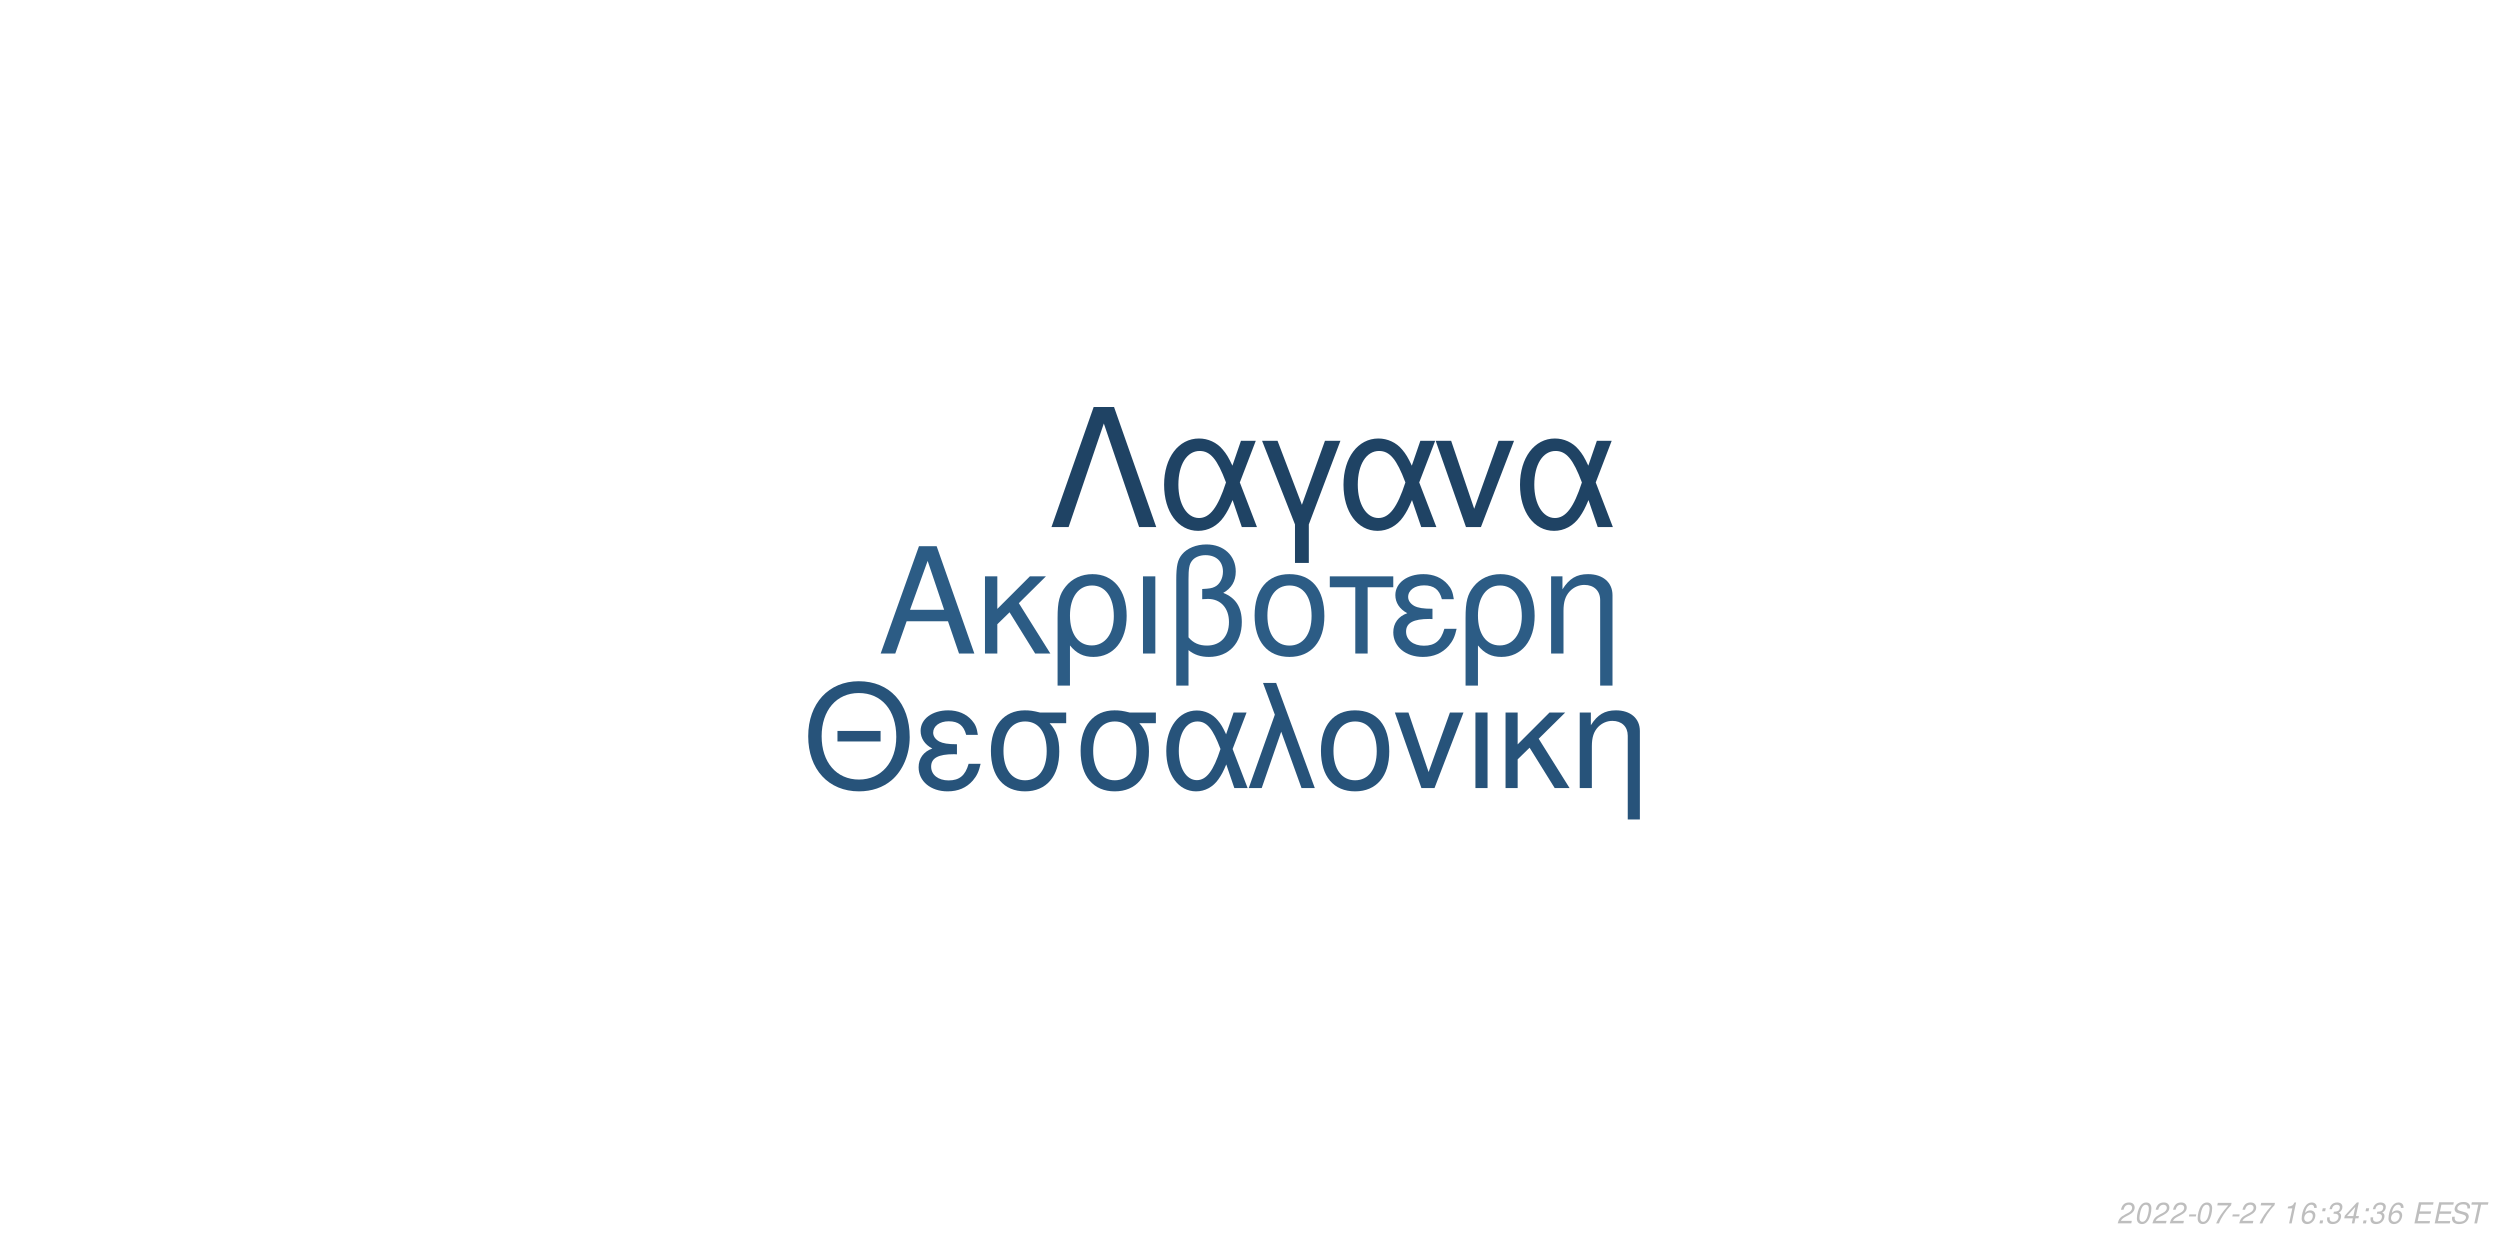
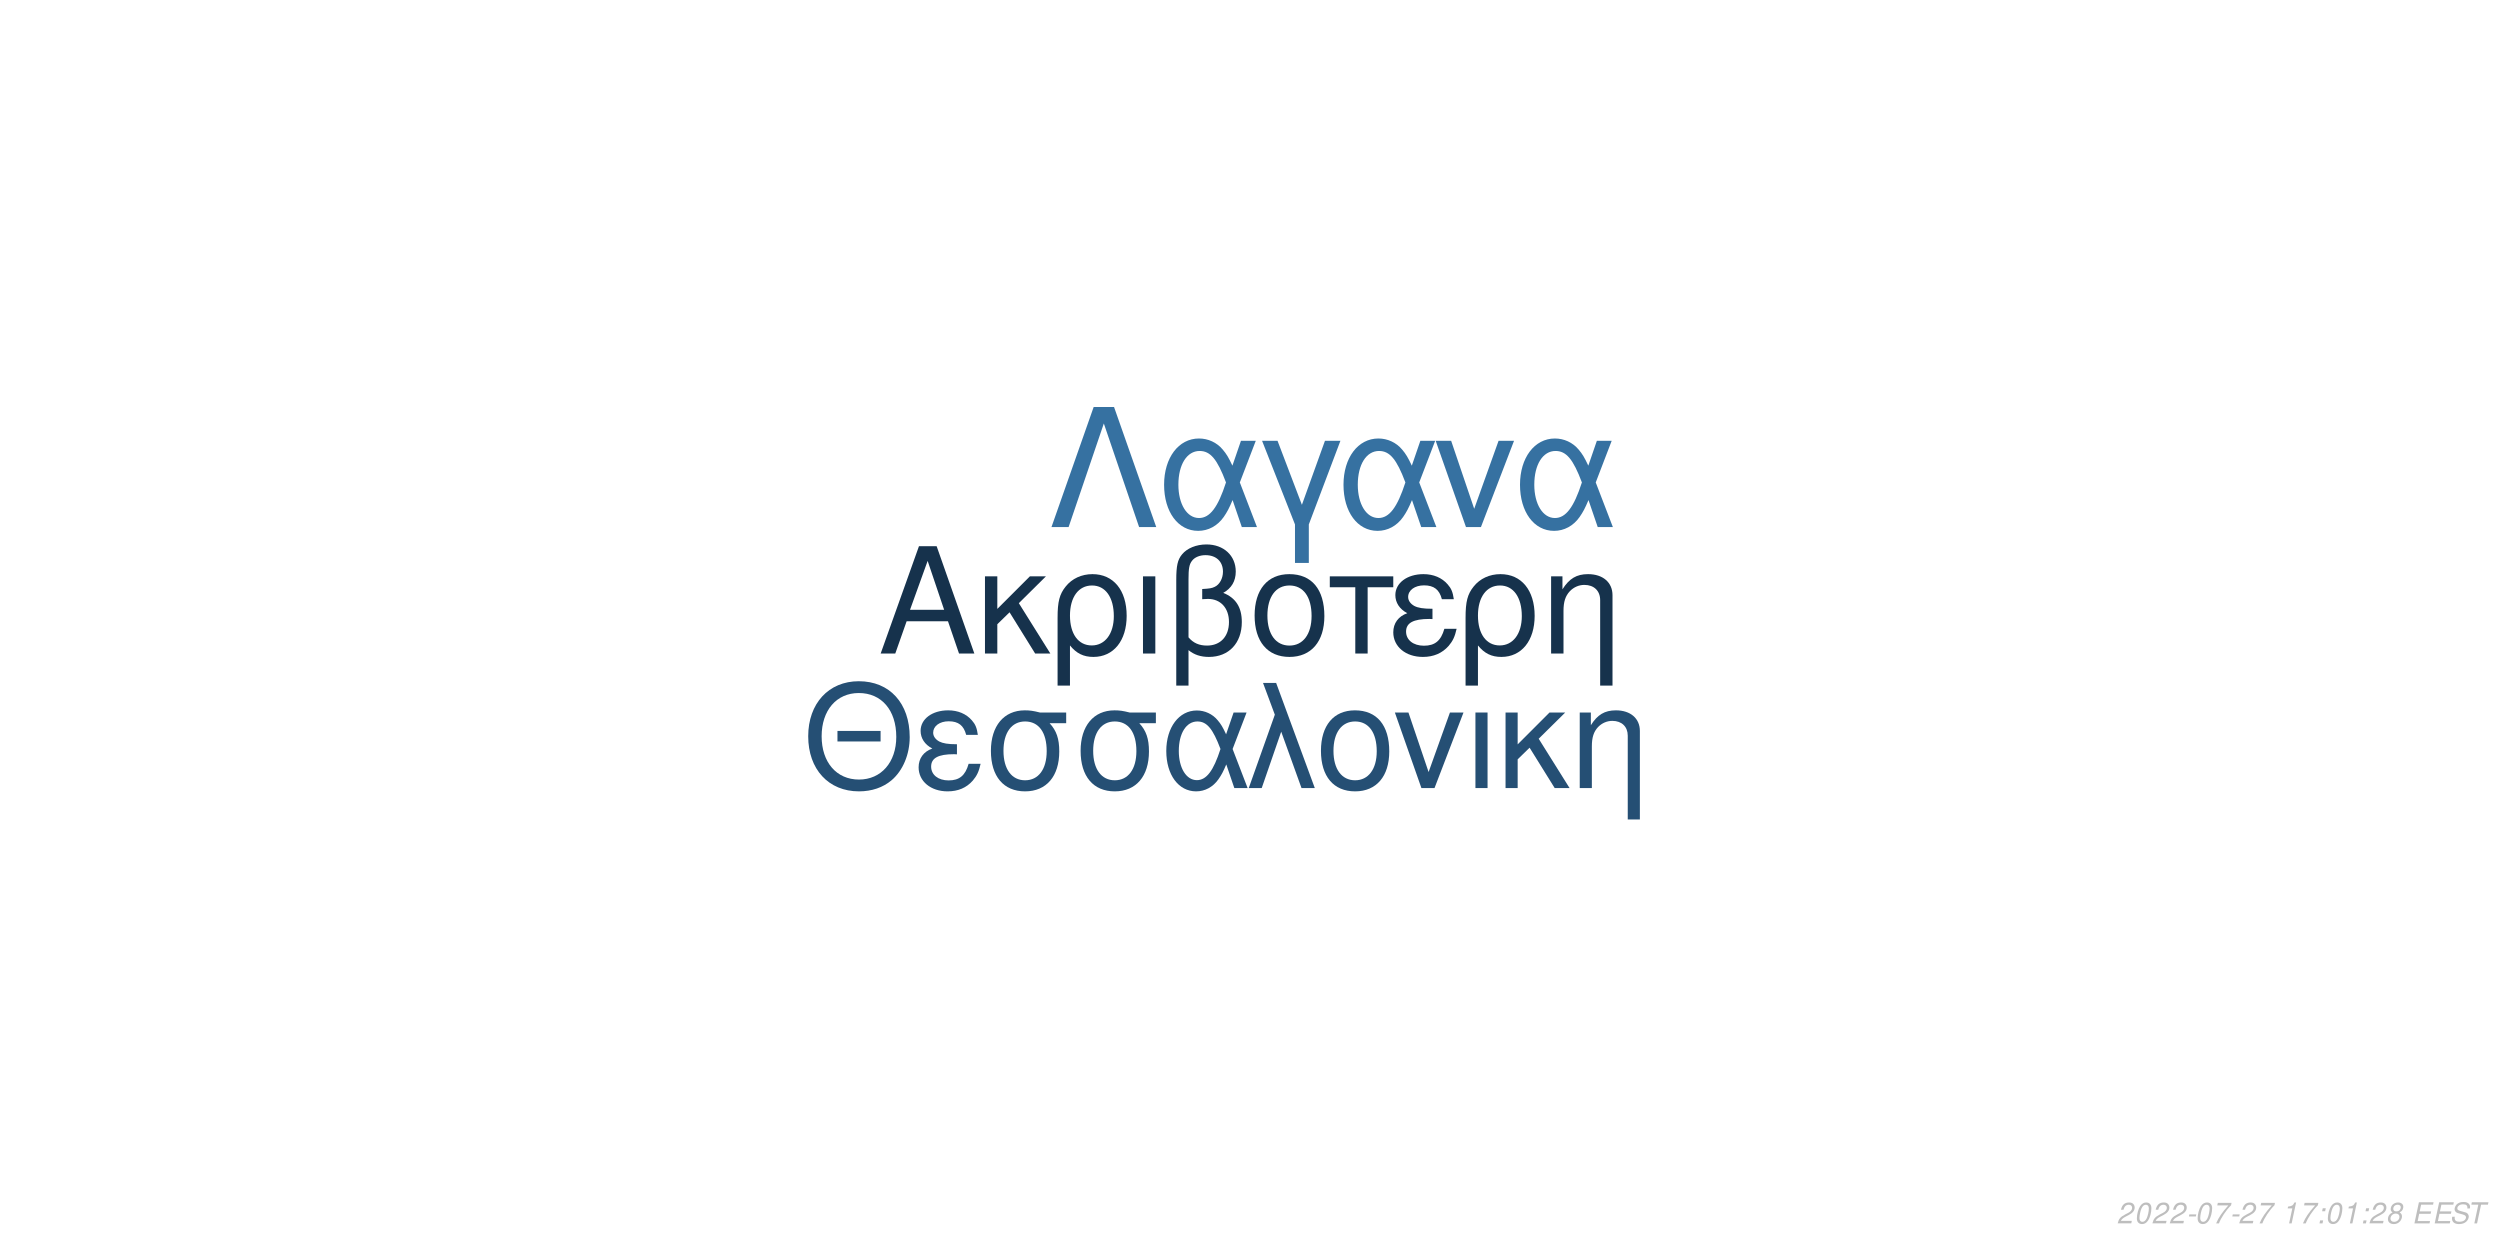
<svg xmlns="http://www.w3.org/2000/svg" xmlns:xlink="http://www.w3.org/1999/xlink" width="864pt" height="432pt" viewBox="0 0 864 432" version="1.1">
  <defs>
    <g>
      <symbol overflow="visible" id="glyph0-0">
        <path style="stroke:none;" d="" />
      </symbol>
      <symbol overflow="visible" id="glyph0-1">
        <path style="stroke:none;" d="M 24.125 -11.141 L 27.938 0 L 33.234 0 L 20.203 -37.094 L 14.094 -37.094 L 0.859 0 L 5.906 0 L 9.828 -11.141 Z M 22.797 -15.109 L 11 -15.109 L 17.094 -32.016 Z M 22.797 -15.109 " />
      </symbol>
      <symbol overflow="visible" id="glyph0-2">
        <path style="stroke:none;" d="M 7.172 -15.422 L 7.172 -26.672 L 2.906 -26.672 L 2.906 0 L 7.172 0 L 7.172 -10.125 L 11.406 -14.25 L 20.25 0 L 25.5 0 L 14.609 -17.406 L 23.969 -26.672 L 18.422 -26.672 Z M 7.172 -15.422 " />
      </symbol>
      <symbol overflow="visible" id="glyph0-3">
        <path style="stroke:none;" d="M 3 11.094 L 7.281 11.094 L 7.281 -2.797 C 9.516 -0.047 11.953 1.172 15.375 1.172 C 22.344 1.172 26.875 -4.422 26.875 -13.031 C 26.875 -21.891 22.297 -27.438 15.062 -27.438 C 11.297 -27.438 7.984 -25.906 5.797 -23.156 C 3.672 -20.516 3 -17.969 3 -12.359 Z M 14.906 -23.516 C 19.547 -23.516 22.438 -19.438 22.438 -12.922 C 22.438 -6.812 19.391 -2.797 14.812 -2.797 C 10.172 -2.797 7.281 -6.766 7.281 -13.125 C 7.281 -19.484 10.234 -23.516 14.906 -23.516 Z M 14.906 -23.516 " />
      </symbol>
      <symbol overflow="visible" id="glyph0-4">
        <path style="stroke:none;" d="M 3.516 0 L 7.781 0 L 7.781 -26.672 L 3.516 -26.672 Z M 3.516 0 " />
      </symbol>
      <symbol overflow="visible" id="glyph0-5">
        <path style="stroke:none;" d="M 4.016 11.094 L 8.25 11.094 L 8.25 -1.172 C 10.172 0.406 12.422 1.172 15.312 1.172 C 22.188 1.172 26.672 -3.609 26.672 -10.891 C 26.672 -15.984 24.578 -19.234 20.25 -20.969 C 23.109 -22.547 24.578 -25.031 24.578 -28.344 C 24.578 -33.844 20.406 -37.703 14.453 -37.703 C 10.938 -37.703 7.734 -36.391 6 -34.25 C 4.484 -32.422 4.016 -30.328 4.016 -25.391 Z M 8.25 -25.656 C 8.25 -29.359 8.5 -30.844 9.469 -32.062 C 10.375 -33.281 12.156 -34 14.094 -34 C 17.812 -34 20.156 -31.812 20.156 -28.297 C 20.156 -25.953 18.984 -23.812 17.297 -23.047 C 16.281 -22.547 15.469 -22.438 12.984 -22.297 L 12.984 -18.781 C 13.734 -18.828 14.344 -18.875 14.969 -18.875 C 19.344 -18.875 22.234 -15.719 22.234 -10.891 C 22.234 -5.906 19.281 -2.75 14.656 -2.75 C 11.953 -2.75 9.922 -3.609 8.25 -5.594 Z M 8.25 -25.656 " />
      </symbol>
      <symbol overflow="visible" id="glyph0-6">
        <path style="stroke:none;" d="M 14.094 -27.438 C 6.562 -27.438 2.094 -22.094 2.094 -13.125 C 2.094 -4.125 6.562 1.172 14.141 1.172 C 21.672 1.172 26.203 -4.172 26.203 -12.922 C 26.203 -22.188 21.828 -27.438 14.094 -27.438 Z M 14.141 -23.516 C 18.938 -23.516 21.781 -19.594 21.781 -12.984 C 21.781 -6.672 18.828 -2.75 14.141 -2.75 C 9.422 -2.75 6.516 -6.672 6.516 -13.125 C 6.516 -19.594 9.422 -23.516 14.141 -23.516 Z M 14.141 -23.516 " />
      </symbol>
      <symbol overflow="visible" id="glyph0-7">
        <path style="stroke:none;" d="M 7.891 0 L 12.156 0 L 12.156 -22.906 L 21.016 -22.906 L 21.016 -26.672 L -0.922 -26.672 L -0.922 -22.906 L 7.891 -22.906 Z M 7.891 0 " />
      </symbol>
      <symbol overflow="visible" id="glyph0-8">
        <path style="stroke:none;" d="M 14.562 -15.469 C 11.344 -15.469 9.562 -15.781 8.297 -16.438 C 6.922 -17.203 6.156 -18.328 6.156 -19.547 C 6.156 -21.891 8.453 -23.562 11.656 -23.562 C 15.062 -23.562 16.953 -22.094 17.812 -18.781 L 21.938 -18.781 C 21.578 -21.266 21.062 -22.5 19.797 -23.922 C 17.812 -26.203 14.906 -27.438 11.453 -27.438 C 5.797 -27.438 1.734 -24.375 1.734 -20.203 C 1.734 -17.609 3.156 -15.375 5.859 -13.938 C 2.797 -12.875 1.016 -10.484 1.016 -7.328 C 1.016 -2.391 5.297 1.172 11.25 1.172 C 14.969 1.172 17.906 -0.109 20.156 -2.641 C 21.578 -4.328 22.297 -5.797 22.906 -8.547 L 18.672 -8.547 C 17.5 -4.422 15.422 -2.703 11.609 -2.703 C 7.938 -2.703 5.438 -4.688 5.438 -7.578 C 5.438 -10.578 7.938 -11.953 13.484 -11.953 C 13.641 -11.953 14.094 -11.953 14.562 -11.906 Z M 14.562 -15.469 " />
      </symbol>
      <symbol overflow="visible" id="glyph0-9">
        <path style="stroke:none;" d="M 3.562 -26.672 L 3.562 0 L 7.844 0 L 7.844 -14.703 C 7.844 -17.906 8.5 -19.891 10.031 -21.531 C 11.406 -22.953 13.188 -23.719 15.062 -23.719 C 18.375 -23.719 20.516 -21.672 20.516 -18.469 L 20.516 11.094 L 24.781 11.094 L 24.781 -20.156 C 24.781 -24.578 21.469 -27.438 16.328 -27.438 C 12.359 -27.438 9.828 -25.906 7.484 -22.188 L 7.484 -26.672 Z M 3.562 -26.672 " />
      </symbol>
      <symbol overflow="visible" id="glyph1-0">
        <path style="stroke:none;" d="" />
      </symbol>
      <symbol overflow="visible" id="glyph1-1">
        <path style="stroke:none;" d="M 26.859 -19.734 L 11.953 -19.734 L 11.953 -16.094 L 26.859 -16.094 Z M 19.328 -36.922 C 8.922 -36.922 1.844 -29.25 1.844 -17.891 C 1.844 -6.484 8.875 1.141 19.391 1.141 C 23.812 1.141 27.703 -0.203 30.641 -2.688 C 34.578 -6.031 36.922 -11.656 36.922 -17.594 C 36.922 -29.297 30 -36.922 19.328 -36.922 Z M 19.328 -32.844 C 27.203 -32.844 32.281 -26.906 32.281 -17.688 C 32.281 -8.922 27.062 -2.938 19.391 -2.938 C 11.609 -2.938 6.484 -8.922 6.484 -17.891 C 6.484 -26.859 11.609 -32.844 19.328 -32.844 Z M 19.328 -32.844 " />
      </symbol>
      <symbol overflow="visible" id="glyph1-2">
        <path style="stroke:none;" d="M 14.25 -15.141 C 11.109 -15.141 9.375 -15.453 8.125 -16.094 C 6.781 -16.844 6.031 -17.938 6.031 -19.141 C 6.031 -21.422 8.266 -23.078 11.406 -23.078 C 14.75 -23.078 16.594 -21.625 17.438 -18.391 L 21.469 -18.391 C 21.125 -20.828 20.625 -22.031 19.391 -23.422 C 17.438 -25.656 14.594 -26.859 11.219 -26.859 C 5.688 -26.859 1.688 -23.875 1.688 -19.781 C 1.688 -17.234 3.094 -15.047 5.734 -13.656 C 2.734 -12.609 1 -10.266 1 -7.172 C 1 -2.344 5.188 1.141 11.016 1.141 C 14.656 1.141 17.547 -0.094 19.734 -2.594 C 21.125 -4.234 21.828 -5.688 22.422 -8.375 L 18.281 -8.375 C 17.141 -4.328 15.094 -2.641 11.359 -2.641 C 7.766 -2.641 5.328 -4.578 5.328 -7.422 C 5.328 -10.359 7.766 -11.703 13.203 -11.703 C 13.359 -11.703 13.797 -11.703 14.25 -11.656 Z M 14.25 -15.141 " />
      </symbol>
      <symbol overflow="visible" id="glyph1-3">
        <path style="stroke:none;" d="M 29 -26.109 L 19.938 -26.109 C 17.594 -26.703 16.438 -26.859 14.703 -26.859 C 7.469 -26.859 2.984 -21.469 2.984 -12.859 C 2.984 -4.031 7.375 1.141 14.797 1.141 C 22.172 1.141 26.609 -4.078 26.609 -12.656 C 26.609 -17.047 25.656 -19.828 23.266 -22.422 L 29 -22.422 Z M 14.797 -23.016 C 19.531 -23.016 22.266 -19.234 22.266 -12.75 C 22.266 -6.531 19.438 -2.688 14.797 -2.688 C 10.172 -2.688 7.328 -6.531 7.328 -12.859 C 7.328 -19.188 10.172 -23.016 14.797 -23.016 Z M 14.797 -23.016 " />
      </symbol>
      <symbol overflow="visible" id="glyph1-4">
        <path style="stroke:none;" d="M 29.344 -26.109 L 24.859 -26.109 L 22.266 -18.578 C 21.125 -21.031 20.484 -22.125 19.328 -23.469 C 17.547 -25.609 14.906 -26.812 12.156 -26.812 C 5.984 -26.812 1.594 -20.984 1.594 -12.812 C 1.594 -4.578 5.828 1.141 11.906 1.141 C 14.953 1.141 17.734 -0.344 19.625 -3.047 C 20.672 -4.531 21.281 -5.688 22.328 -8.172 L 25.109 0 L 29.703 0 L 24.516 -13.5 Z M 20.328 -13.5 C 17.891 -5.922 15.453 -2.734 12.156 -2.734 C 8.516 -2.734 5.922 -6.922 5.922 -12.812 C 5.922 -18.938 8.516 -23.016 12.359 -23.016 C 15.594 -23.016 17.688 -20.531 20.328 -13.5 Z M 20.328 -13.5 " />
      </symbol>
      <symbol overflow="visible" id="glyph1-5">
        <path style="stroke:none;" d="M 1.094 0 L 5.578 0 L 12.312 -19.484 L 19.328 0 L 23.922 0 L 10.562 -36.328 L 6.031 -36.328 L 10.109 -25.359 Z M 1.094 0 " />
      </symbol>
      <symbol overflow="visible" id="glyph1-6">
        <path style="stroke:none;" d="M 13.797 -26.859 C 6.422 -26.859 2.047 -21.625 2.047 -12.859 C 2.047 -4.031 6.422 1.141 13.859 1.141 C 21.234 1.141 25.656 -4.078 25.656 -12.656 C 25.656 -21.719 21.375 -26.859 13.797 -26.859 Z M 13.859 -23.016 C 18.531 -23.016 21.328 -19.188 21.328 -12.703 C 21.328 -6.531 18.438 -2.688 13.859 -2.688 C 9.219 -2.688 6.375 -6.531 6.375 -12.859 C 6.375 -19.188 9.219 -23.016 13.859 -23.016 Z M 13.859 -23.016 " />
      </symbol>
      <symbol overflow="visible" id="glyph1-7">
        <path style="stroke:none;" d="M 14.297 0 L 24.312 -26.109 L 19.625 -26.109 L 12.25 -5.531 L 5.281 -26.109 L 0.594 -26.109 L 9.766 0 Z M 14.297 0 " />
      </symbol>
      <symbol overflow="visible" id="glyph1-8">
        <path style="stroke:none;" d="M 3.438 0 L 7.625 0 L 7.625 -26.109 L 3.438 -26.109 Z M 3.438 0 " />
      </symbol>
      <symbol overflow="visible" id="glyph1-9">
        <path style="stroke:none;" d="M 7.031 -15.094 L 7.031 -26.109 L 2.844 -26.109 L 2.844 0 L 7.031 0 L 7.031 -9.922 L 11.156 -13.953 L 19.828 0 L 24.969 0 L 14.297 -17.047 L 23.469 -26.109 L 18.031 -26.109 Z M 7.031 -15.094 " />
      </symbol>
      <symbol overflow="visible" id="glyph1-10">
        <path style="stroke:none;" d="M 3.484 -26.109 L 3.484 0 L 7.672 0 L 7.672 -14.406 C 7.672 -17.547 8.328 -19.484 9.812 -21.078 C 11.156 -22.469 12.906 -23.219 14.75 -23.219 C 17.984 -23.219 20.078 -21.234 20.078 -18.094 L 20.078 10.859 L 24.266 10.859 L 24.266 -19.734 C 24.266 -24.062 21.031 -26.859 16 -26.859 C 12.109 -26.859 9.609 -25.359 7.328 -21.719 L 7.328 -26.109 Z M 3.484 -26.109 " />
      </symbol>
      <symbol overflow="visible" id="glyph2-0">
        <path style="stroke:none;" d="" />
      </symbol>
      <symbol overflow="visible" id="glyph2-1">
        <path style="stroke:none;" d="M 22.531 -41.484 L 15.484 -41.484 L 0.906 0 L 6.828 0 L 19 -35.797 L 31.188 0 L 37.109 0 Z M 22.531 -41.484 " />
      </symbol>
      <symbol overflow="visible" id="glyph2-2">
        <path style="stroke:none;" d="M 33.516 -29.812 L 28.391 -29.812 L 25.438 -21.219 C 24.125 -24.016 23.391 -25.266 22.078 -26.797 C 20.031 -29.25 17.016 -30.609 13.891 -30.609 C 6.828 -30.609 1.828 -23.953 1.828 -14.625 C 1.828 -5.234 6.656 1.312 13.594 1.312 C 17.078 1.312 20.266 -0.391 22.422 -3.469 C 23.609 -5.172 24.297 -6.484 25.5 -9.328 L 28.688 0 L 33.922 0 L 28 -15.422 Z M 23.219 -15.422 C 20.422 -6.766 17.641 -3.125 13.891 -3.125 C 9.734 -3.125 6.766 -7.906 6.766 -14.625 C 6.766 -21.625 9.734 -26.297 14.109 -26.297 C 17.812 -26.297 20.203 -23.453 23.219 -15.422 Z M 23.219 -15.422 " />
      </symbol>
      <symbol overflow="visible" id="glyph2-3">
        <path style="stroke:none;" d="M 12.062 12.406 L 16.844 12.406 L 16.844 -0.906 L 27.766 -29.812 L 22.422 -29.812 L 14.453 -7.688 L 6.031 -29.812 L 0.688 -29.812 L 12.062 -0.906 Z M 12.062 12.406 " />
      </symbol>
      <symbol overflow="visible" id="glyph2-4">
        <path style="stroke:none;" d="M 16.328 0 L 27.766 -29.812 L 22.422 -29.812 L 14 -6.312 L 6.031 -29.812 L 0.688 -29.812 L 11.156 0 Z M 16.328 0 " />
      </symbol>
      <symbol overflow="visible" id="glyph3-0">
        <path style="stroke:none;" d="" />
      </symbol>
      <symbol overflow="visible" id="glyph3-1">
        <path style="stroke:none;" d="M 5.234 -0.875 L 1.469 -0.875 C 1.641 -1.375 2.203 -1.891 3.109 -2.344 L 4.234 -2.938 C 5.562 -3.625 6.219 -4.469 6.219 -5.484 C 6.219 -5.938 6.062 -6.359 5.797 -6.656 C 5.469 -7.047 4.984 -7.234 4.312 -7.234 C 2.766 -7.234 1.891 -6.453 1.484 -4.734 L 2.375 -4.734 C 2.484 -5.188 2.609 -5.484 2.797 -5.75 C 3.094 -6.203 3.609 -6.453 4.188 -6.453 C 4.891 -6.453 5.344 -6.031 5.344 -5.375 C 5.344 -4.703 4.859 -4.094 4.016 -3.656 L 2.984 -3.125 C 1.234 -2.188 0.797 -1.656 0.344 -0.016 L 5.047 -0.016 Z M 5.234 -0.875 " />
      </symbol>
      <symbol overflow="visible" id="glyph3-2">
        <path style="stroke:none;" d="M 4.203 -7.234 C 3.375 -7.234 2.688 -6.812 2.125 -5.984 C 1.484 -5.047 0.984 -3.188 0.984 -1.734 C 0.984 -1.109 1.172 -0.562 1.484 -0.266 C 1.797 0.047 2.281 0.234 2.766 0.234 C 3.625 0.234 4.281 -0.156 4.859 -1.016 C 5.516 -1.953 6 -3.797 6 -5.266 C 6 -6.5 5.328 -7.234 4.203 -7.234 Z M 4.094 -6.453 C 4.734 -6.453 5.125 -5.984 5.125 -5.156 C 5.125 -4.203 4.781 -2.625 4.406 -1.812 C 3.984 -0.938 3.516 -0.547 2.875 -0.547 C 2.25 -0.547 1.875 -1.031 1.875 -1.828 C 1.875 -2.797 2.203 -4.344 2.594 -5.203 C 2.984 -6.047 3.453 -6.453 4.094 -6.453 Z M 4.094 -6.453 " />
      </symbol>
      <symbol overflow="visible" id="glyph3-3">
        <path style="stroke:none;" d="M 3.516 -3.125 L 1.125 -3.125 L 0.969 -2.406 L 3.359 -2.406 Z M 3.516 -3.125 " />
      </symbol>
      <symbol overflow="visible" id="glyph3-4">
        <path style="stroke:none;" d="M 6.703 -7.094 L 1.953 -7.094 L 1.766 -6.219 L 5.594 -6.219 C 3.344 -3.688 2.266 -2.109 1.375 0 L 2.344 0 C 3.031 -1.906 4.828 -4.594 6.547 -6.281 Z M 6.703 -7.094 " />
      </symbol>
      <symbol overflow="visible" id="glyph3-5">
        <path style="stroke:none;" d="" />
      </symbol>
      <symbol overflow="visible" id="glyph3-6">
        <path style="stroke:none;" d="M 3.703 -5.188 L 2.594 0 L 3.469 0 L 5.016 -7.234 L 4.438 -7.234 C 3.906 -6.156 3.688 -6.016 2.234 -5.812 L 2.109 -5.188 Z M 3.703 -5.188 " />
      </symbol>
      <symbol overflow="visible" id="glyph3-7">
-         <path style="stroke:none;" d="M 6.125 -5.344 L 6.141 -5.625 C 6.141 -6.609 5.453 -7.234 4.391 -7.234 C 3.438 -7.234 2.641 -6.719 2.016 -5.703 C 1.422 -4.781 0.938 -2.953 0.938 -1.688 C 0.938 -0.516 1.688 0.234 2.859 0.234 C 3.703 0.234 4.438 -0.156 5 -0.875 C 5.406 -1.422 5.672 -2.156 5.672 -2.766 C 5.672 -3.812 4.969 -4.5 3.906 -4.5 C 3.234 -4.5 2.672 -4.234 2.094 -3.625 C 2.406 -5.375 3.234 -6.453 4.25 -6.453 C 4.703 -6.453 5.062 -6.234 5.172 -5.844 C 5.203 -5.719 5.234 -5.578 5.25 -5.344 Z M 3.656 -3.734 C 4.344 -3.734 4.797 -3.281 4.797 -2.625 C 4.797 -1.469 3.984 -0.547 2.984 -0.547 C 2.297 -0.547 1.812 -1.047 1.812 -1.766 C 1.812 -2.859 2.625 -3.734 3.656 -3.734 Z M 3.656 -3.734 " />
+         <path style="stroke:none;" d="M 2.359 -1.031 L 1.312 -1.031 L 1.094 0 L 2.141 0 Z M 3.266 -5.234 L 2.219 -5.234 L 2 -4.203 L 3.047 -4.203 Z M 3.266 -5.234 " />
      </symbol>
      <symbol overflow="visible" id="glyph3-8">
-         <path style="stroke:none;" d="M 2.359 -1.031 L 1.312 -1.031 L 1.094 0 L 2.141 0 Z M 3.266 -5.234 L 2.219 -5.234 L 2 -4.203 L 3.047 -4.203 Z M 3.266 -5.234 " />
+         <path style="stroke:none;" d="M 4.766 -3.797 C 5.078 -3.969 5.234 -4.078 5.438 -4.234 C 5.812 -4.594 6.062 -5.172 6.062 -5.734 C 6.062 -6.625 5.344 -7.234 4.266 -7.234 C 2.812 -7.234 1.703 -6.219 1.703 -4.875 C 1.703 -4.406 1.875 -4.125 2.359 -3.812 C 1.297 -3.312 0.75 -2.516 0.75 -1.469 C 0.75 -0.438 1.547 0.234 2.812 0.234 C 3.656 0.234 4.359 -0.094 4.938 -0.734 C 5.359 -1.234 5.609 -1.859 5.609 -2.438 C 5.609 -3.047 5.312 -3.516 4.766 -3.797 Z M 4.109 -6.453 C 4.797 -6.453 5.188 -6.125 5.188 -5.578 C 5.188 -5.266 5.062 -4.922 4.859 -4.672 C 4.562 -4.312 4.188 -4.156 3.656 -4.156 C 2.984 -4.156 2.594 -4.453 2.594 -4.984 C 2.594 -5.859 3.203 -6.453 4.109 -6.453 Z M 3.453 -3.406 C 4.234 -3.406 4.734 -2.984 4.734 -2.312 C 4.734 -1.312 3.922 -0.547 2.875 -0.547 C 2.125 -0.547 1.625 -0.969 1.625 -1.625 C 1.625 -2.609 2.438 -3.406 3.453 -3.406 Z M 3.453 -3.406 " />
      </symbol>
      <symbol overflow="visible" id="glyph3-9">
-         <path style="stroke:none;" d="M 2.922 -3.312 C 3.125 -3.344 3.234 -3.344 3.375 -3.344 C 4.203 -3.344 4.688 -3 4.688 -2.406 C 4.688 -1.312 3.906 -0.547 2.781 -0.547 C 2.047 -0.547 1.594 -0.938 1.594 -1.562 C 1.594 -1.719 1.609 -1.844 1.656 -2.094 L 0.766 -2.094 C 0.734 -1.797 0.719 -1.641 0.719 -1.469 C 0.719 -0.375 1.406 0.234 2.641 0.234 C 3.547 0.234 4.297 -0.078 4.812 -0.656 C 5.266 -1.156 5.562 -1.875 5.562 -2.547 C 5.562 -3.125 5.344 -3.453 4.797 -3.734 C 5.641 -4.234 6.016 -4.844 6.016 -5.734 C 6.016 -6.656 5.312 -7.234 4.203 -7.234 C 3.375 -7.234 2.672 -6.938 2.188 -6.375 C 1.891 -6.031 1.703 -5.641 1.516 -4.906 L 2.391 -4.906 C 2.5 -5.359 2.594 -5.594 2.734 -5.812 C 3.047 -6.234 3.516 -6.453 4.078 -6.453 C 4.734 -6.453 5.141 -6.125 5.141 -5.578 C 5.141 -5.188 5.016 -4.797 4.797 -4.547 C 4.516 -4.234 4 -4.062 3.266 -4.062 L 3.078 -4.062 Z M 2.922 -3.312 " />
+         <path style="stroke:none;" d="M 2.547 -3.312 L 6.5 -3.312 L 6.688 -4.141 L 2.719 -4.141 L 3.219 -6.469 L 7.344 -6.469 L 7.516 -7.297 L 2.453 -7.297 L 0.906 0 L 6.125 0 L 6.297 -0.812 L 2.016 -0.812 Z M 2.547 -3.312 " />
      </symbol>
      <symbol overflow="visible" id="glyph3-10">
-         <path style="stroke:none;" d="M 3.625 -1.75 L 3.266 0 L 4.141 0 L 4.516 -1.75 L 5.562 -1.75 L 5.734 -2.531 L 4.688 -2.531 L 5.688 -7.234 L 5.016 -7.234 L 0.844 -2.672 L 0.641 -1.75 Z M 3.797 -2.531 L 1.594 -2.531 L 4.469 -5.703 Z M 3.797 -2.531 " />
+         <path style="stroke:none;" d="M 7.062 -5.156 C 7.125 -5.438 7.141 -5.562 7.141 -5.703 C 7.141 -6.156 6.938 -6.594 6.594 -6.891 C 6.188 -7.25 5.656 -7.406 4.875 -7.406 C 3.844 -7.406 3.047 -7.125 2.5 -6.562 C 2.094 -6.141 1.781 -5.438 1.781 -4.922 C 1.781 -4.297 2.219 -3.766 2.891 -3.562 L 4.594 -3.094 C 5.406 -2.859 5.734 -2.578 5.734 -2.094 C 5.734 -1.781 5.547 -1.406 5.266 -1.141 C 4.844 -0.766 4.266 -0.578 3.453 -0.578 C 2.328 -0.578 1.812 -0.984 1.812 -1.906 C 1.812 -2.047 1.812 -2.125 1.844 -2.312 L 0.984 -2.312 C 0.906 -2.062 0.891 -1.906 0.891 -1.688 C 0.891 -0.484 1.797 0.234 3.297 0.234 C 4.359 0.234 5.234 -0.062 5.812 -0.609 C 6.344 -1.078 6.688 -1.797 6.688 -2.375 C 6.688 -2.641 6.609 -2.906 6.453 -3.156 C 6.234 -3.5 5.938 -3.703 5.469 -3.828 L 3.75 -4.312 C 2.984 -4.547 2.734 -4.734 2.734 -5.188 C 2.734 -5.547 2.875 -5.844 3.188 -6.109 C 3.547 -6.438 4.031 -6.594 4.703 -6.594 C 5.266 -6.594 5.688 -6.484 5.906 -6.297 C 6.094 -6.125 6.219 -5.797 6.219 -5.516 C 6.219 -5.422 6.203 -5.344 6.188 -5.156 Z M 7.062 -5.156 " />
      </symbol>
      <symbol overflow="visible" id="glyph3-11">
-         <path style="stroke:none;" d="M 2.547 -3.312 L 6.5 -3.312 L 6.688 -4.141 L 2.719 -4.141 L 3.219 -6.469 L 7.344 -6.469 L 7.516 -7.297 L 2.453 -7.297 L 0.906 0 L 6.125 0 L 6.297 -0.812 L 2.016 -0.812 Z M 2.547 -3.312 " />
-       </symbol>
-       <symbol overflow="visible" id="glyph3-12">
-         <path style="stroke:none;" d="M 7.062 -5.156 C 7.125 -5.438 7.141 -5.562 7.141 -5.703 C 7.141 -6.156 6.938 -6.594 6.594 -6.891 C 6.188 -7.25 5.656 -7.406 4.875 -7.406 C 3.844 -7.406 3.047 -7.125 2.5 -6.562 C 2.094 -6.141 1.781 -5.438 1.781 -4.922 C 1.781 -4.297 2.219 -3.766 2.891 -3.562 L 4.594 -3.094 C 5.406 -2.859 5.734 -2.578 5.734 -2.094 C 5.734 -1.781 5.547 -1.406 5.266 -1.141 C 4.844 -0.766 4.266 -0.578 3.453 -0.578 C 2.328 -0.578 1.812 -0.984 1.812 -1.906 C 1.812 -2.047 1.812 -2.125 1.844 -2.312 L 0.984 -2.312 C 0.906 -2.062 0.891 -1.906 0.891 -1.688 C 0.891 -0.484 1.797 0.234 3.297 0.234 C 4.359 0.234 5.234 -0.062 5.812 -0.609 C 6.344 -1.078 6.688 -1.797 6.688 -2.375 C 6.688 -2.641 6.609 -2.906 6.453 -3.156 C 6.234 -3.5 5.938 -3.703 5.469 -3.828 L 3.75 -4.312 C 2.984 -4.547 2.734 -4.734 2.734 -5.188 C 2.734 -5.547 2.875 -5.844 3.188 -6.109 C 3.547 -6.438 4.031 -6.594 4.703 -6.594 C 5.266 -6.594 5.688 -6.484 5.906 -6.297 C 6.094 -6.125 6.219 -5.797 6.219 -5.516 C 6.219 -5.422 6.203 -5.344 6.188 -5.156 Z M 7.062 -5.156 " />
-       </symbol>
-       <symbol overflow="visible" id="glyph3-13">
        <path style="stroke:none;" d="M 4.938 -6.469 L 7.312 -6.469 L 7.484 -7.297 L 1.75 -7.297 L 1.578 -6.469 L 3.984 -6.469 L 2.609 0 L 3.547 0 Z M 4.938 -6.469 " />
      </symbol>
    </g>
  </defs>
  <g id="surface1">
    <rect x="0" y="0" width="864" height="432" style="fill:rgb(100%,100%,100%);fill-opacity:1;stroke:none;" />
-     <g style="fill:rgb(17.255%,36.078%,52.157%);fill-opacity:1;">
+     <g style="fill:rgb(8.627%,19.608%,29.804%);fill-opacity:1;">
      <use xlink:href="#glyph0-1" x="303.5" y="225.861" />
      <use xlink:href="#glyph0-2" x="337.5" y="225.861" />
      <use xlink:href="#glyph0-3" x="362.5" y="225.861" />
      <use xlink:href="#glyph0-4" x="391.5" y="225.861" />
      <use xlink:href="#glyph0-5" x="402.5" y="225.861" />
      <use xlink:href="#glyph0-6" x="431.5" y="225.861" />
      <use xlink:href="#glyph0-7" x="460.5" y="225.861" />
      <use xlink:href="#glyph0-8" x="480.5" y="225.861" />
      <use xlink:href="#glyph0-3" x="503.5" y="225.861" />
      <use xlink:href="#glyph0-9" x="532.5" y="225.861" />
    </g>
-     <g style="fill:rgb(15.294%,32.549%,47.843%);fill-opacity:1;">
+     <g style="fill:rgb(14.51%,30.98%,45.49%);fill-opacity:1;">
      <use xlink:href="#glyph1-1" x="277.473" y="272.354" />
      <use xlink:href="#glyph1-2" x="316.473" y="272.354" />
      <use xlink:href="#glyph1-3" x="339.473" y="272.354" />
      <use xlink:href="#glyph1-3" x="370.473" y="272.354" />
      <use xlink:href="#glyph1-4" x="401.473" y="272.354" />
      <use xlink:href="#glyph1-5" x="430.473" y="272.354" />
      <use xlink:href="#glyph1-6" x="454.473" y="272.354" />
      <use xlink:href="#glyph1-7" x="481.473" y="272.354" />
      <use xlink:href="#glyph1-8" x="506.473" y="272.354" />
      <use xlink:href="#glyph1-9" x="517.473" y="272.354" />
      <use xlink:href="#glyph1-10" x="542.473" y="272.354" />
    </g>
-     <g style="fill:rgb(12.157%,26.275%,39.216%);fill-opacity:1;">
+     <g style="fill:rgb(21.176%,44.314%,63.137%);fill-opacity:1;">
      <use xlink:href="#glyph2-1" x="362.484" y="182.152" />
      <use xlink:href="#glyph2-2" x="400.484" y="182.152" />
      <use xlink:href="#glyph2-3" x="435.484" y="182.152" />
      <use xlink:href="#glyph2-2" x="462.484" y="182.152" />
      <use xlink:href="#glyph2-4" x="495.484" y="182.152" />
      <use xlink:href="#glyph2-2" x="523.484" y="182.152" />
    </g>
    <g style="fill:rgb(74.51%,74.51%,74.51%);fill-opacity:1;">
      <use xlink:href="#glyph3-1" x="731.52" y="422.81" />
      <use xlink:href="#glyph3-2" x="737.52" y="422.81" />
      <use xlink:href="#glyph3-1" x="743.52" y="422.81" />
      <use xlink:href="#glyph3-1" x="749.52" y="422.81" />
      <use xlink:href="#glyph3-3" x="755.52" y="422.81" />
      <use xlink:href="#glyph3-2" x="758.52" y="422.81" />
      <use xlink:href="#glyph3-4" x="764.52" y="422.81" />
      <use xlink:href="#glyph3-3" x="770.52" y="422.81" />
      <use xlink:href="#glyph3-1" x="773.52" y="422.81" />
      <use xlink:href="#glyph3-4" x="779.52" y="422.81" />
      <use xlink:href="#glyph3-5" x="785.52" y="422.81" />
      <use xlink:href="#glyph3-6" x="788.52" y="422.81" />
-       <use xlink:href="#glyph3-7" x="794.52" y="422.81" />
-       <use xlink:href="#glyph3-8" x="800.52" y="422.81" />
-       <use xlink:href="#glyph3-9" x="803.52" y="422.81" />
-       <use xlink:href="#glyph3-10" x="809.52" y="422.81" />
-       <use xlink:href="#glyph3-8" x="815.52" y="422.81" />
-       <use xlink:href="#glyph3-9" x="818.52" y="422.81" />
-       <use xlink:href="#glyph3-7" x="824.52" y="422.81" />
+       <use xlink:href="#glyph3-4" x="794.52" y="422.81" />
+       <use xlink:href="#glyph3-7" x="800.52" y="422.81" />
+       <use xlink:href="#glyph3-2" x="803.52" y="422.81" />
+       <use xlink:href="#glyph3-6" x="809.52" y="422.81" />
+       <use xlink:href="#glyph3-7" x="815.52" y="422.81" />
+       <use xlink:href="#glyph3-1" x="818.52" y="422.81" />
+       <use xlink:href="#glyph3-8" x="824.52" y="422.81" />
      <use xlink:href="#glyph3-5" x="830.52" y="422.81" />
-       <use xlink:href="#glyph3-11" x="833.52" y="422.81" />
-       <use xlink:href="#glyph3-11" x="840.52" y="422.81" />
-       <use xlink:href="#glyph3-12" x="846.52" y="422.81" />
-       <use xlink:href="#glyph3-13" x="852.52" y="422.81" />
+       <use xlink:href="#glyph3-9" x="833.52" y="422.81" />
+       <use xlink:href="#glyph3-9" x="840.52" y="422.81" />
+       <use xlink:href="#glyph3-10" x="846.52" y="422.81" />
+       <use xlink:href="#glyph3-11" x="852.52" y="422.81" />
    </g>
  </g>
</svg>
